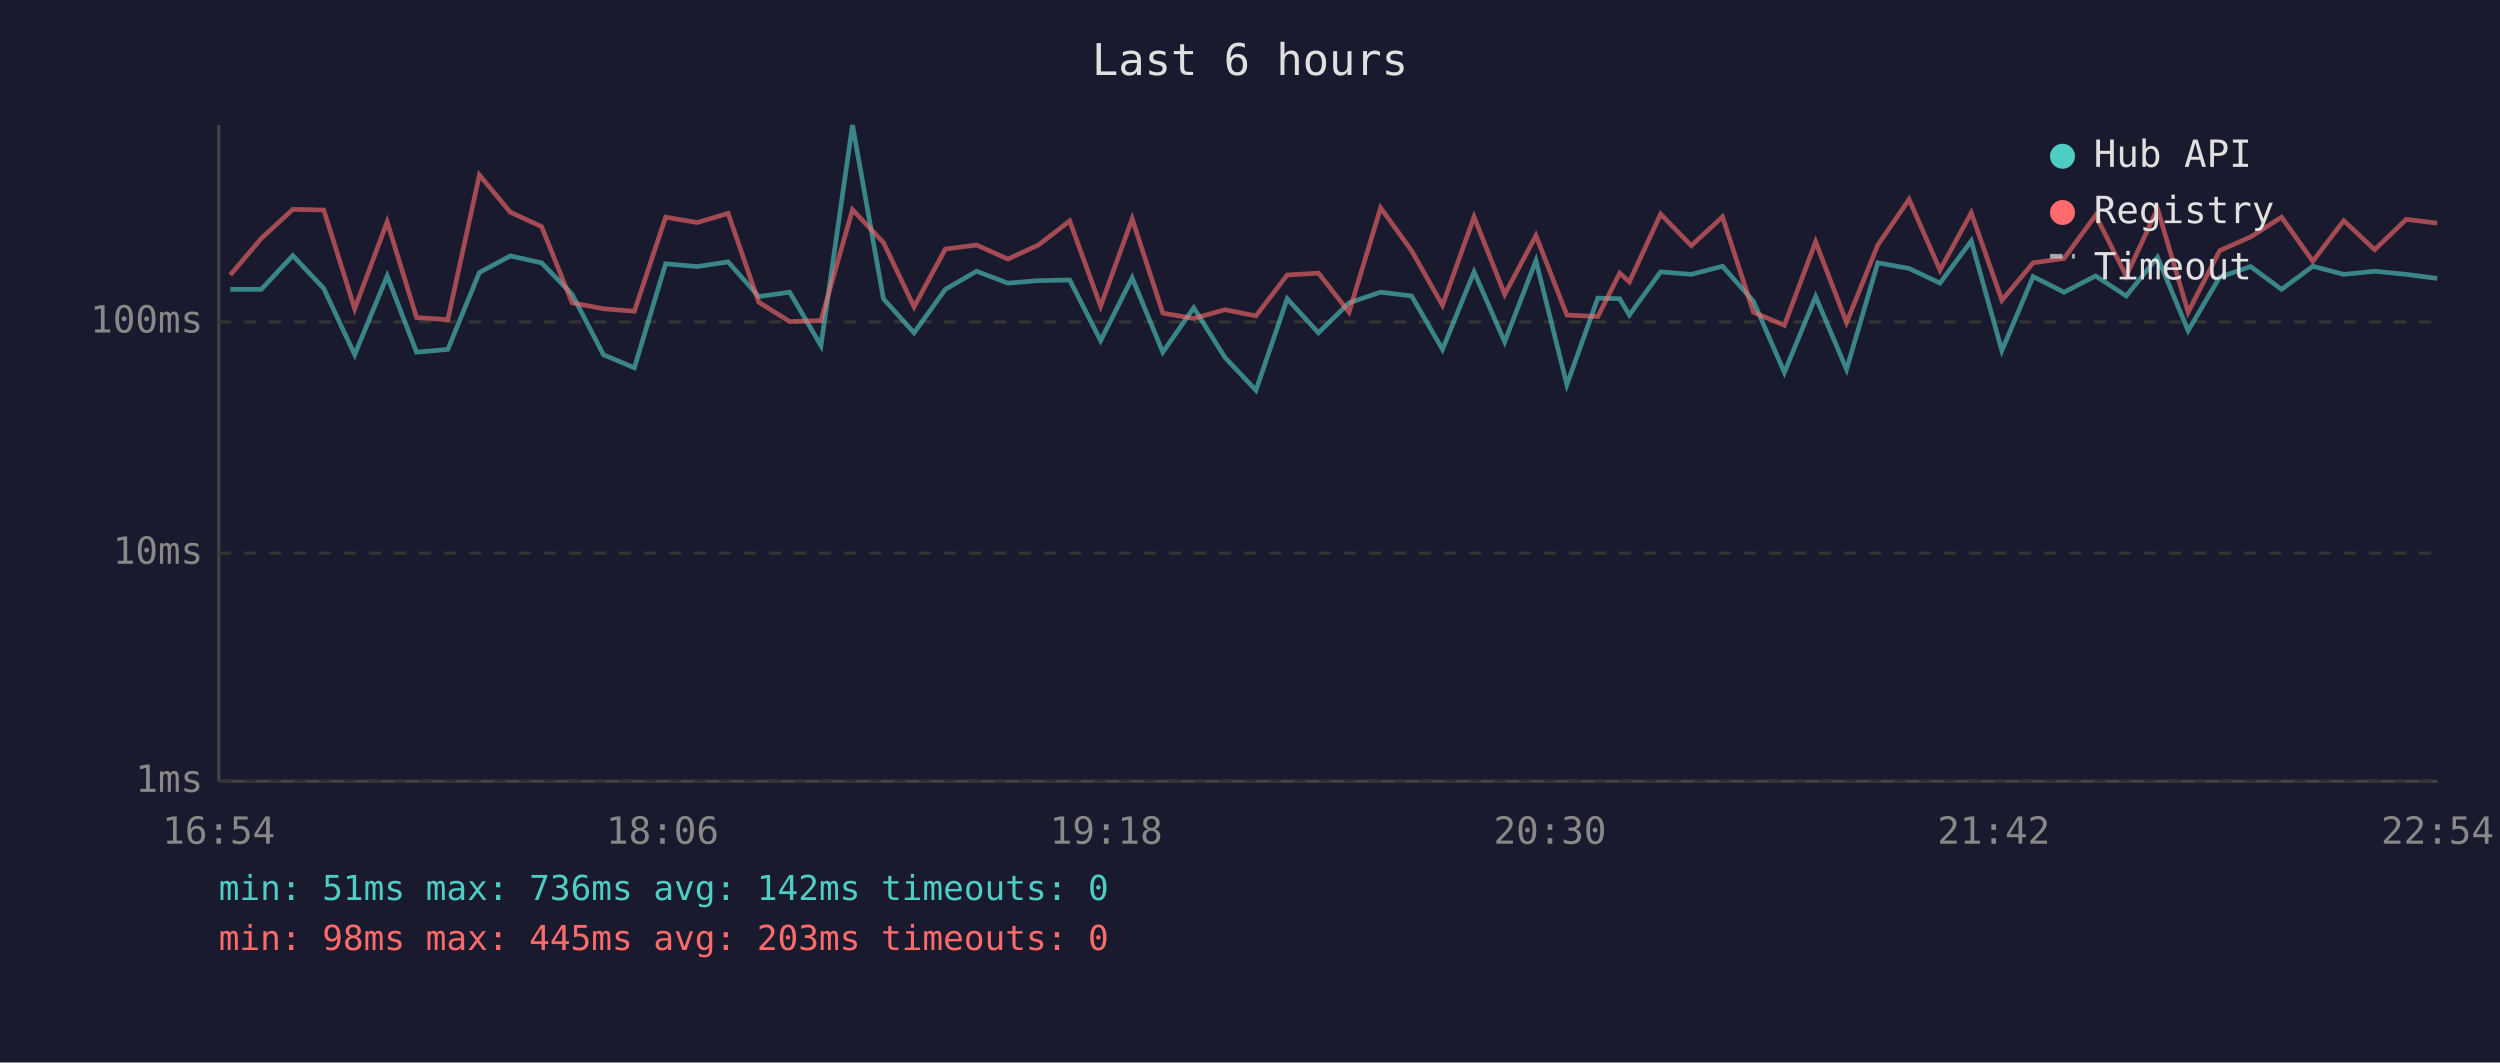
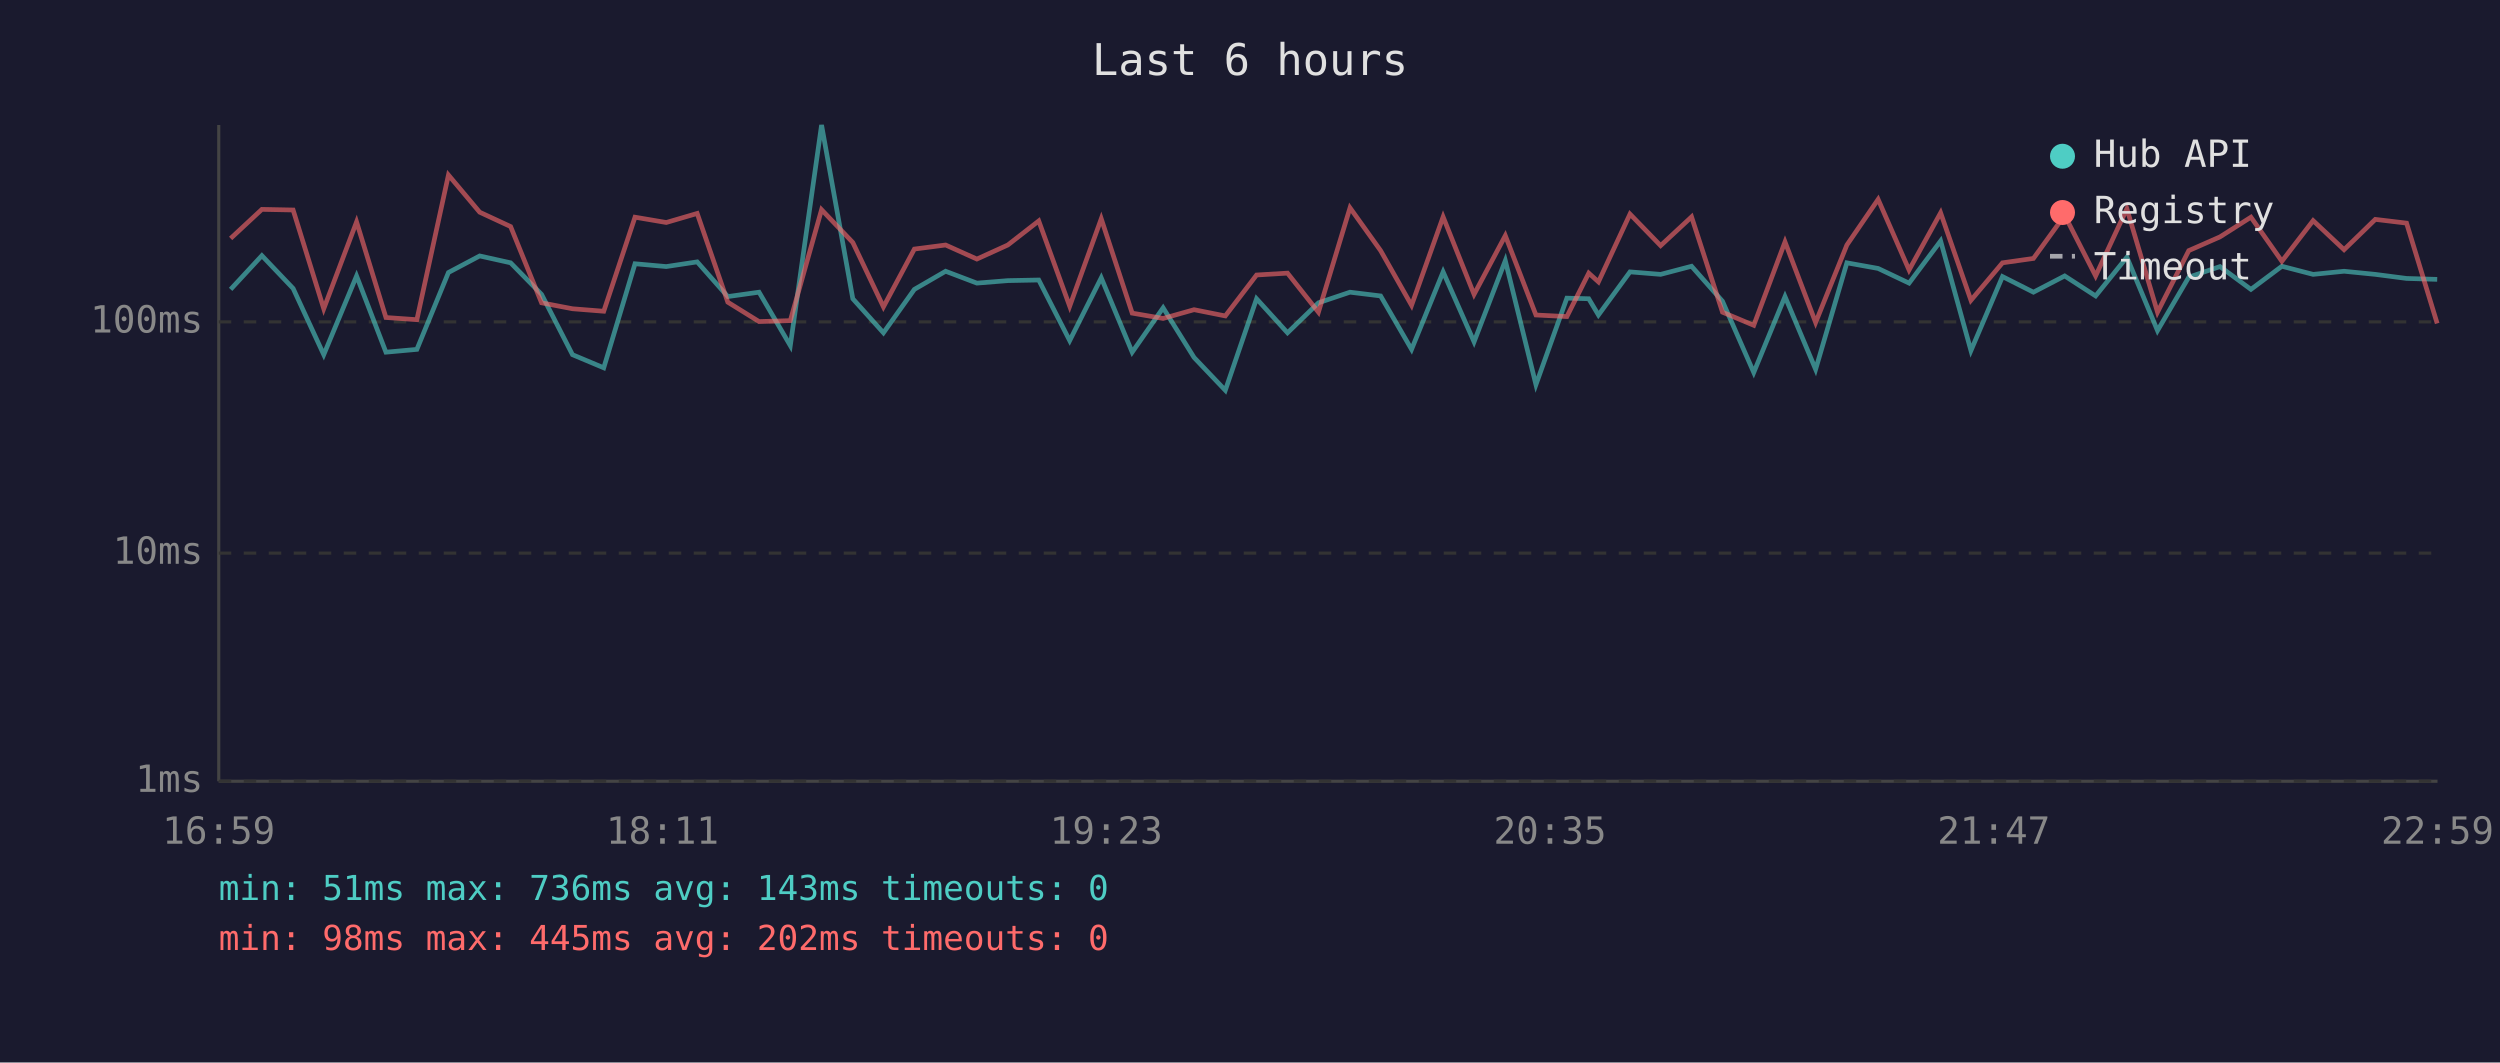
<svg xmlns="http://www.w3.org/2000/svg" viewBox="0 0 800 340" font-family="monospace" font-size="12">
  <rect width="800" height="340" fill="#1a1a2e" />
  <text x="400" y="24" fill="#e0e0e0" font-size="14" text-anchor="middle">Last 6 hours</text>
  <line x1="70" y1="40" x2="70" y2="250" stroke="#444" stroke-width="1" />
  <line x1="70" y1="250" x2="780" y2="250" stroke="#444" stroke-width="1" />
  <line x1="70" y1="250" x2="780" y2="250" stroke="#333" stroke-width="1" stroke-dasharray="4" />
  <text x="65" y="250" fill="#888" text-anchor="end" dominant-baseline="middle">1ms</text>
  <line x1="70" y1="177" x2="780" y2="177" stroke="#333" stroke-width="1" stroke-dasharray="4" />
  <text x="65" y="177" fill="#888" text-anchor="end" dominant-baseline="middle">10ms</text>
  <line x1="70" y1="103" x2="780" y2="103" stroke="#333" stroke-width="1" stroke-dasharray="4" />
  <text x="65" y="103" fill="#888" text-anchor="end" dominant-baseline="middle">100ms</text>
-   <text x="70" y="270" fill="#888" text-anchor="middle">16:54</text>
-   <text x="212" y="270" fill="#888" text-anchor="middle">18:06</text>
-   <text x="354" y="270" fill="#888" text-anchor="middle">19:18</text>
-   <text x="496" y="270" fill="#888" text-anchor="middle">20:30</text>
-   <text x="638" y="270" fill="#888" text-anchor="middle">21:42</text>
-   <text x="780" y="270" fill="#888" text-anchor="middle">22:54</text>
-   <polyline points="73.7,92.6 83.6,92.6 93.7,81.8 103.6,92.3 113.5,113.5 123.9,88.3 133.3,112.7 143.3,111.8 153.4,87.2 163.3,81.9 173.3,84.1 183.1,94.2 193.1,113.5 203.0,117.7 213.0,84.4 223.1,85.3 233.0,83.8 242.8,94.9 252.7,93.5 262.7,110.6 272.8,40.0 282.7,95.6 292.5,106.5 302.5,92.6 312.5,86.8 322.5,90.6 332.3,89.8 342.3,89.6 352.2,109.0 362.3,88.9 372.1,112.7 382.0,98.5 392.0,114.4 401.9,124.9 411.9,95.6 421.9,106.5 431.7,96.9 441.8,93.5 451.7,94.7 461.6,111.8 471.7,87.0 481.5,109.4 491.5,83.4 501.4,123.1 511.3,95.4 518.3,95.6 521.4,100.8 531.4,87.0 541.2,87.8 551.2,85.2 561.1,96.4 571.0,119.2 581.0,94.9 590.9,118.2 600.9,84.1 610.9,85.9 620.8,90.6 630.8,77.1 640.6,112.2 650.6,88.5 660.5,93.5 670.6,88.3 680.4,94.7 690.4,82.3 700.2,105.8 710.3,88.7 720.2,85.3 730.1,92.6 740.1,85.2 750.0,87.8 759.9,86.8 770.0,87.8 779.9,89.1" fill="none" stroke="#4ecdc4" stroke-width="1.5" opacity="0.6" />
-   <polyline points="73.7,88.0 83.6,76.3 93.7,67.0 103.6,67.2 113.5,98.8 123.9,71.0 133.3,101.6 143.3,102.3 153.4,56.0 163.3,67.9 173.3,72.5 183.1,96.9 193.1,98.8 203.0,99.6 213.0,69.5 223.1,71.2 233.0,68.3 242.8,96.7 252.7,102.9 262.7,102.6 272.8,67.1 282.7,77.6 292.5,98.2 302.5,79.7 312.5,78.4 322.5,82.9 332.3,78.4 342.3,70.7 352.2,98.0 362.3,70.0 372.1,100.2 382.0,101.9 392.0,99.1 401.9,101.1 411.9,88.0 421.9,87.4 431.7,99.9 441.8,66.5 451.7,80.2 461.6,97.7 471.7,69.4 481.5,94.2 491.5,75.4 501.4,100.8 511.3,101.3 518.3,87.4 521.4,90.2 531.4,68.5 541.2,78.6 551.2,69.4 561.1,99.9 571.0,104.1 581.0,77.4 590.9,103.2 600.9,78.4 610.9,63.8 620.8,86.4 630.8,68.1 640.6,96.1 650.6,84.1 660.5,82.7 670.6,68.9 680.4,88.3 690.4,66.8 700.2,99.9 710.3,80.2 720.2,75.8 730.1,69.5 740.1,83.6 750.0,70.6 759.9,79.9 770.0,70.2 779.9,71.4" fill="none" stroke="#ff6b6b" stroke-width="1.5" opacity="0.6" />
+   <text x="70" y="270" fill="#888" text-anchor="middle">16:59</text>
+   <text x="212" y="270" fill="#888" text-anchor="middle">18:11</text>
+   <text x="354" y="270" fill="#888" text-anchor="middle">19:23</text>
+   <text x="496" y="270" fill="#888" text-anchor="middle">20:35</text>
+   <text x="638" y="270" fill="#888" text-anchor="middle">21:47</text>
+   <text x="780" y="270" fill="#888" text-anchor="middle">22:59</text>
+   <polyline points="73.8,92.6 83.8,81.8 93.8,92.3 103.6,113.5 114.1,88.3 123.5,112.7 133.4,111.8 143.5,87.2 153.5,81.9 163.4,84.1 173.3,94.2 183.2,113.5 193.2,117.7 203.2,84.4 213.2,85.3 223.1,83.8 232.9,94.9 242.9,93.5 252.9,110.6 262.9,40.0 272.9,95.6 282.7,106.5 292.6,92.6 302.6,86.8 312.6,90.6 322.5,89.8 332.4,89.6 342.3,109.0 352.4,88.9 362.3,112.7 372.2,98.5 382.1,114.4 392.1,124.9 402.1,95.6 412.0,106.5 421.9,96.9 432.0,93.5 441.8,94.7 451.7,111.8 461.8,87.0 471.7,109.4 481.7,83.4 491.5,123.1 501.4,95.4 508.4,95.6 511.5,100.8 521.6,87.0 531.4,87.8 541.3,85.2 551.2,96.4 561.2,119.2 571.2,94.9 581.0,118.2 591.0,84.1 601.0,85.9 610.9,90.6 621.0,77.1 630.7,112.2 640.8,88.5 650.7,93.5 660.7,88.3 670.6,94.7 680.6,82.3 690.4,105.8 700.4,88.7 710.4,85.3 720.3,92.6 730.2,85.2 740.2,87.8 750.1,86.8 760.1,87.8 770.1,89.1 779.9,89.4" fill="none" stroke="#4ecdc4" stroke-width="1.5" opacity="0.6" />
+   <polyline points="73.8,76.3 83.8,67.0 93.8,67.2 103.6,98.8 114.1,71.0 123.5,101.6 133.4,102.3 143.5,56.0 153.5,67.9 163.4,72.5 173.3,96.9 183.2,98.8 193.2,99.6 203.2,69.5 213.2,71.2 223.1,68.3 232.9,96.7 242.9,102.9 252.9,102.6 262.9,67.1 272.9,77.6 282.7,98.2 292.6,79.7 302.6,78.4 312.6,82.9 322.5,78.4 332.4,70.7 342.3,98.0 352.4,70.0 362.3,100.2 372.2,101.9 382.1,99.1 392.1,101.1 402.1,88.0 412.0,87.4 421.9,99.9 432.0,66.5 441.8,80.2 451.7,97.7 461.8,69.4 471.7,94.2 481.7,75.4 491.5,100.8 501.4,101.3 508.4,87.4 511.5,90.2 521.6,68.5 531.4,78.6 541.3,69.4 551.2,99.9 561.2,104.1 571.2,77.4 581.0,103.2 591.0,78.4 601.0,63.8 610.9,86.4 621.0,68.1 630.7,96.1 640.8,84.1 650.7,82.7 660.7,68.9 670.6,88.3 680.6,66.8 690.4,99.9 700.4,80.2 710.4,75.8 720.3,69.5 730.2,83.6 740.2,70.6 750.1,79.9 760.1,70.2 770.1,71.4 779.9,103.5" fill="none" stroke="#ff6b6b" stroke-width="1.5" opacity="0.6" />
  <circle cx="660" cy="50" r="4" fill="#4ecdc4" />
  <text x="670" y="50" fill="#e0e0e0" dominant-baseline="middle">Hub API</text>
  <circle cx="660" cy="68" r="4" fill="#ff6b6b" />
  <text x="670" y="68" fill="#e0e0e0" dominant-baseline="middle">Registry</text>
  <line x1="656" y1="82" x2="664" y2="82" stroke="#e0e0e0" stroke-width="1.5" stroke-dasharray="4,3" opacity="0.7" />
  <text x="670" y="86" fill="#e0e0e0" dominant-baseline="middle">Timeout</text>
-   <text x="70" y="288" fill="#4ecdc4" font-size="11">min: 51ms  max: 736ms  avg: 142ms  timeouts: 0</text>
-   <text x="70" y="304" fill="#ff6b6b" font-size="11">min: 98ms  max: 445ms  avg: 203ms  timeouts: 0</text>
+   <text x="70" y="288" fill="#4ecdc4" font-size="11">min: 51ms  max: 736ms  avg: 143ms  timeouts: 0</text>
+   <text x="70" y="304" fill="#ff6b6b" font-size="11">min: 98ms  max: 445ms  avg: 202ms  timeouts: 0</text>
</svg>
